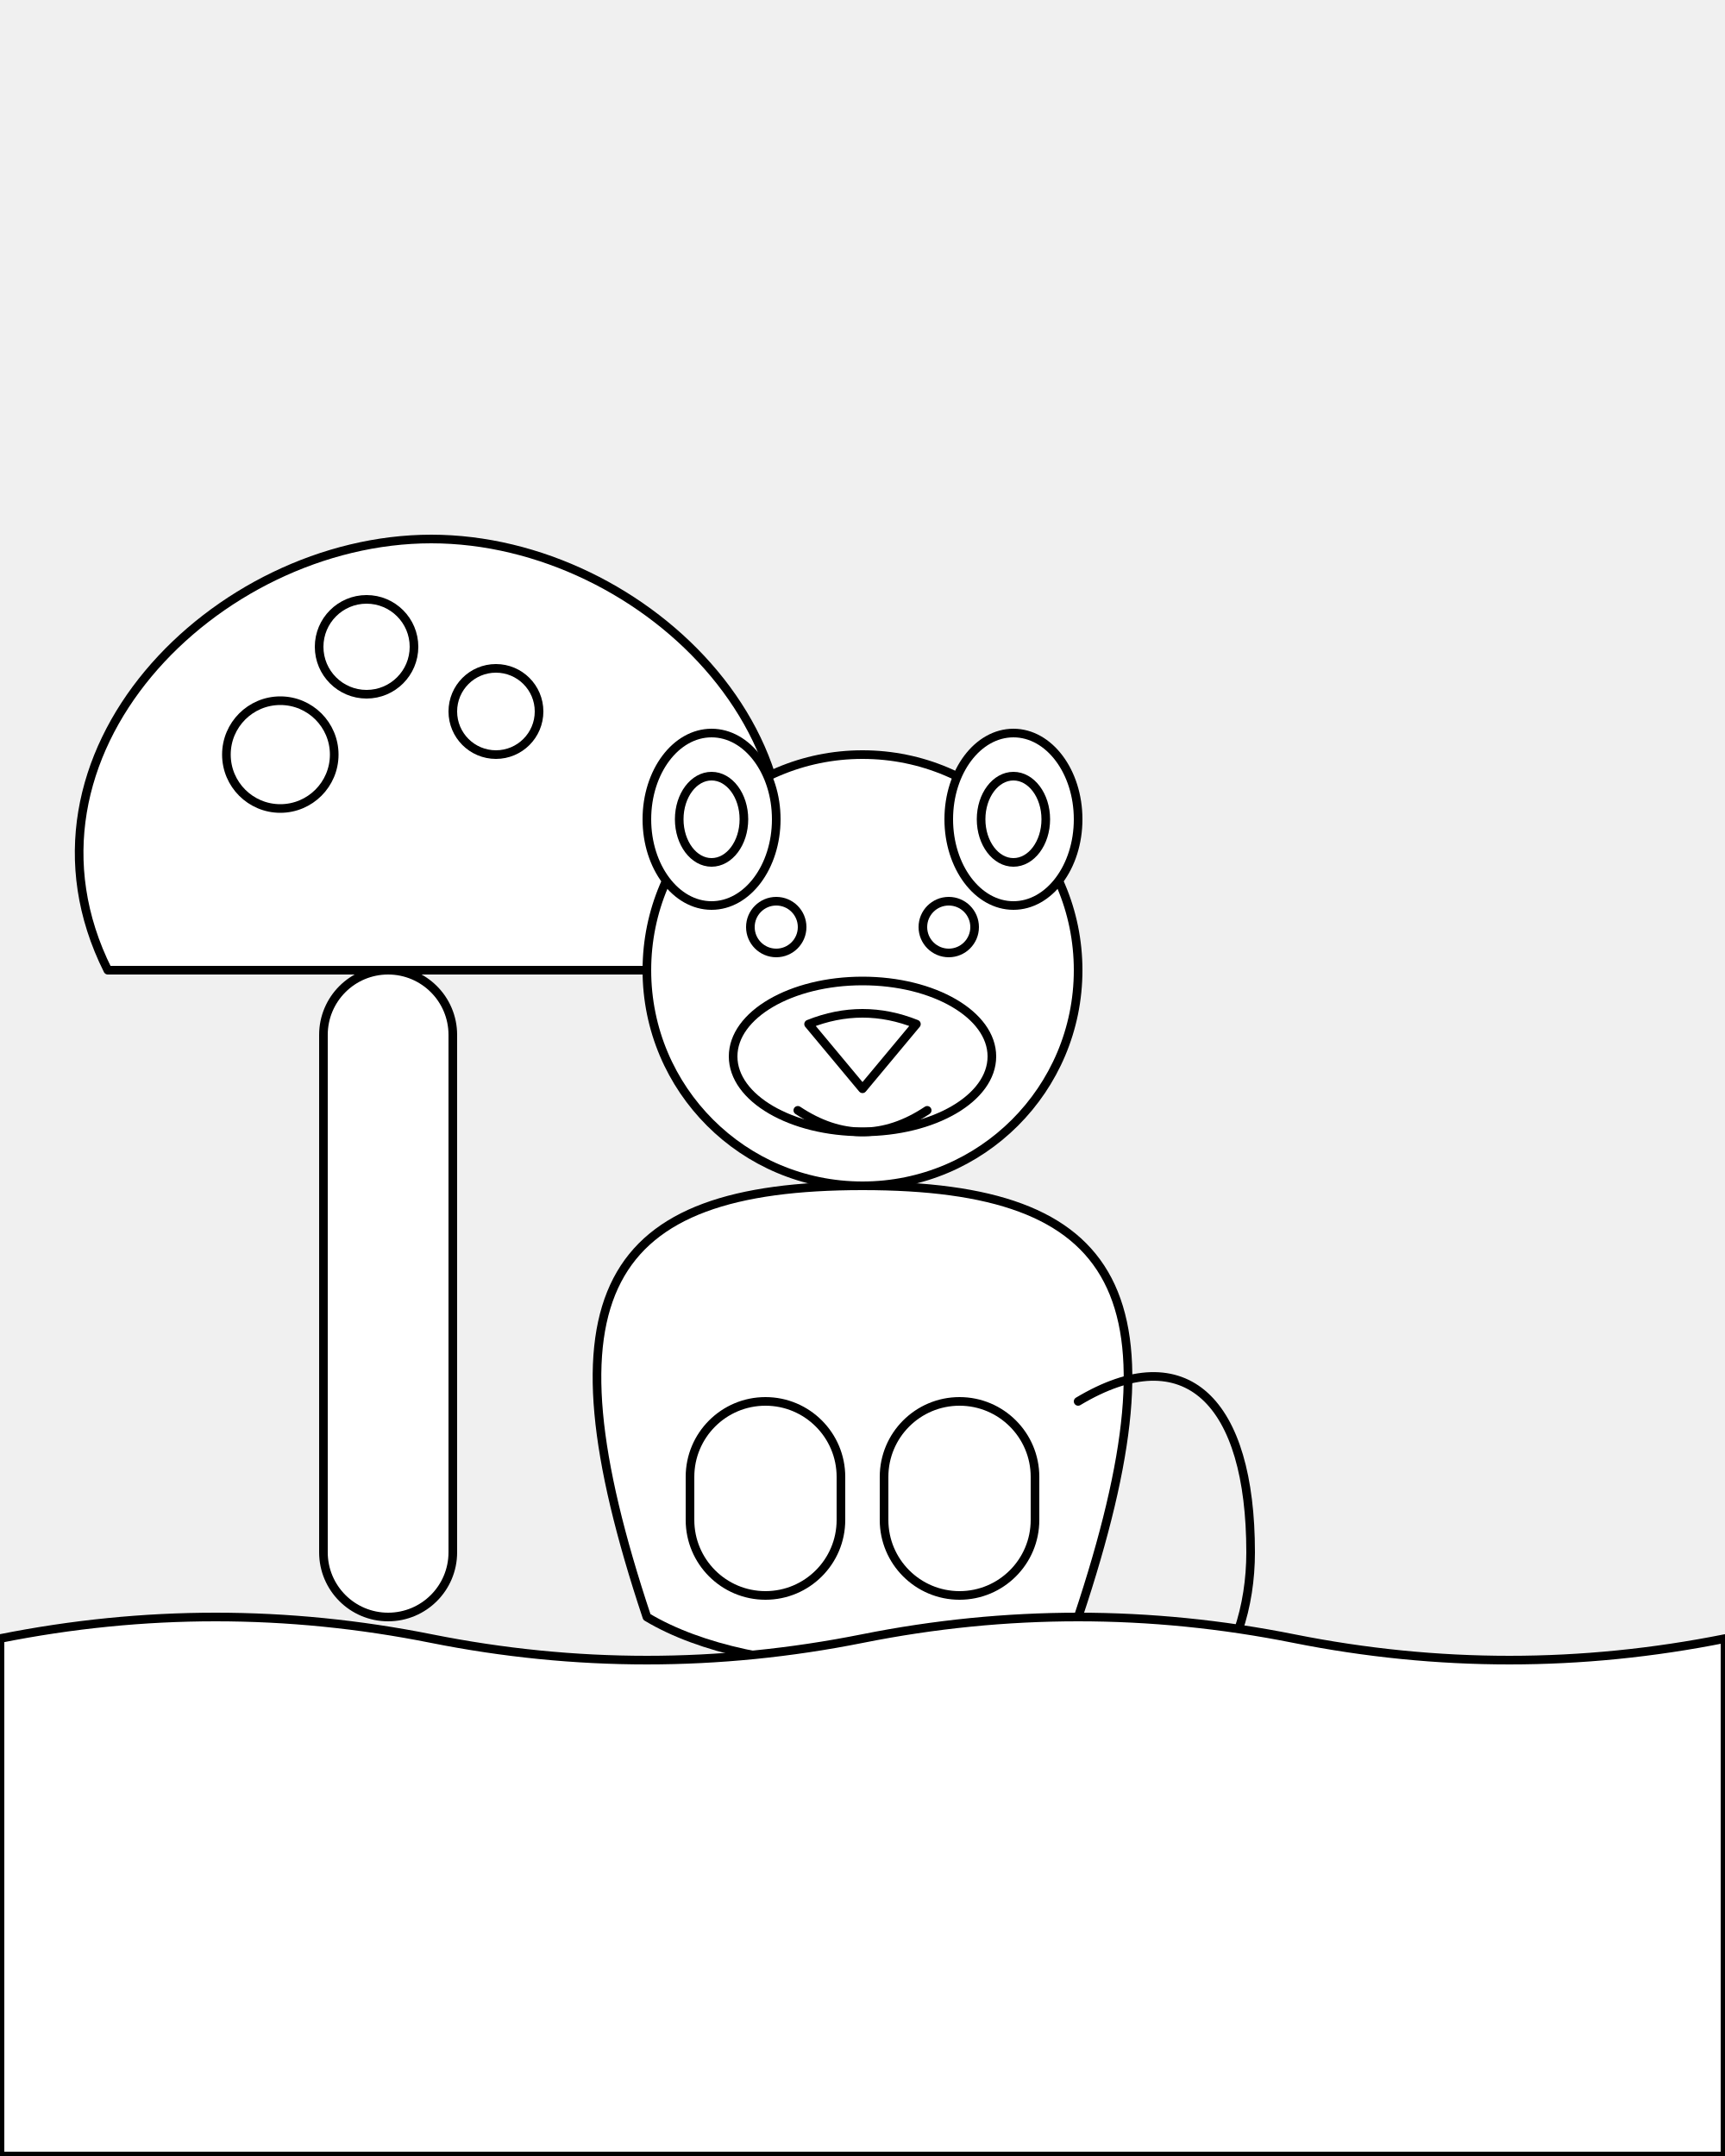
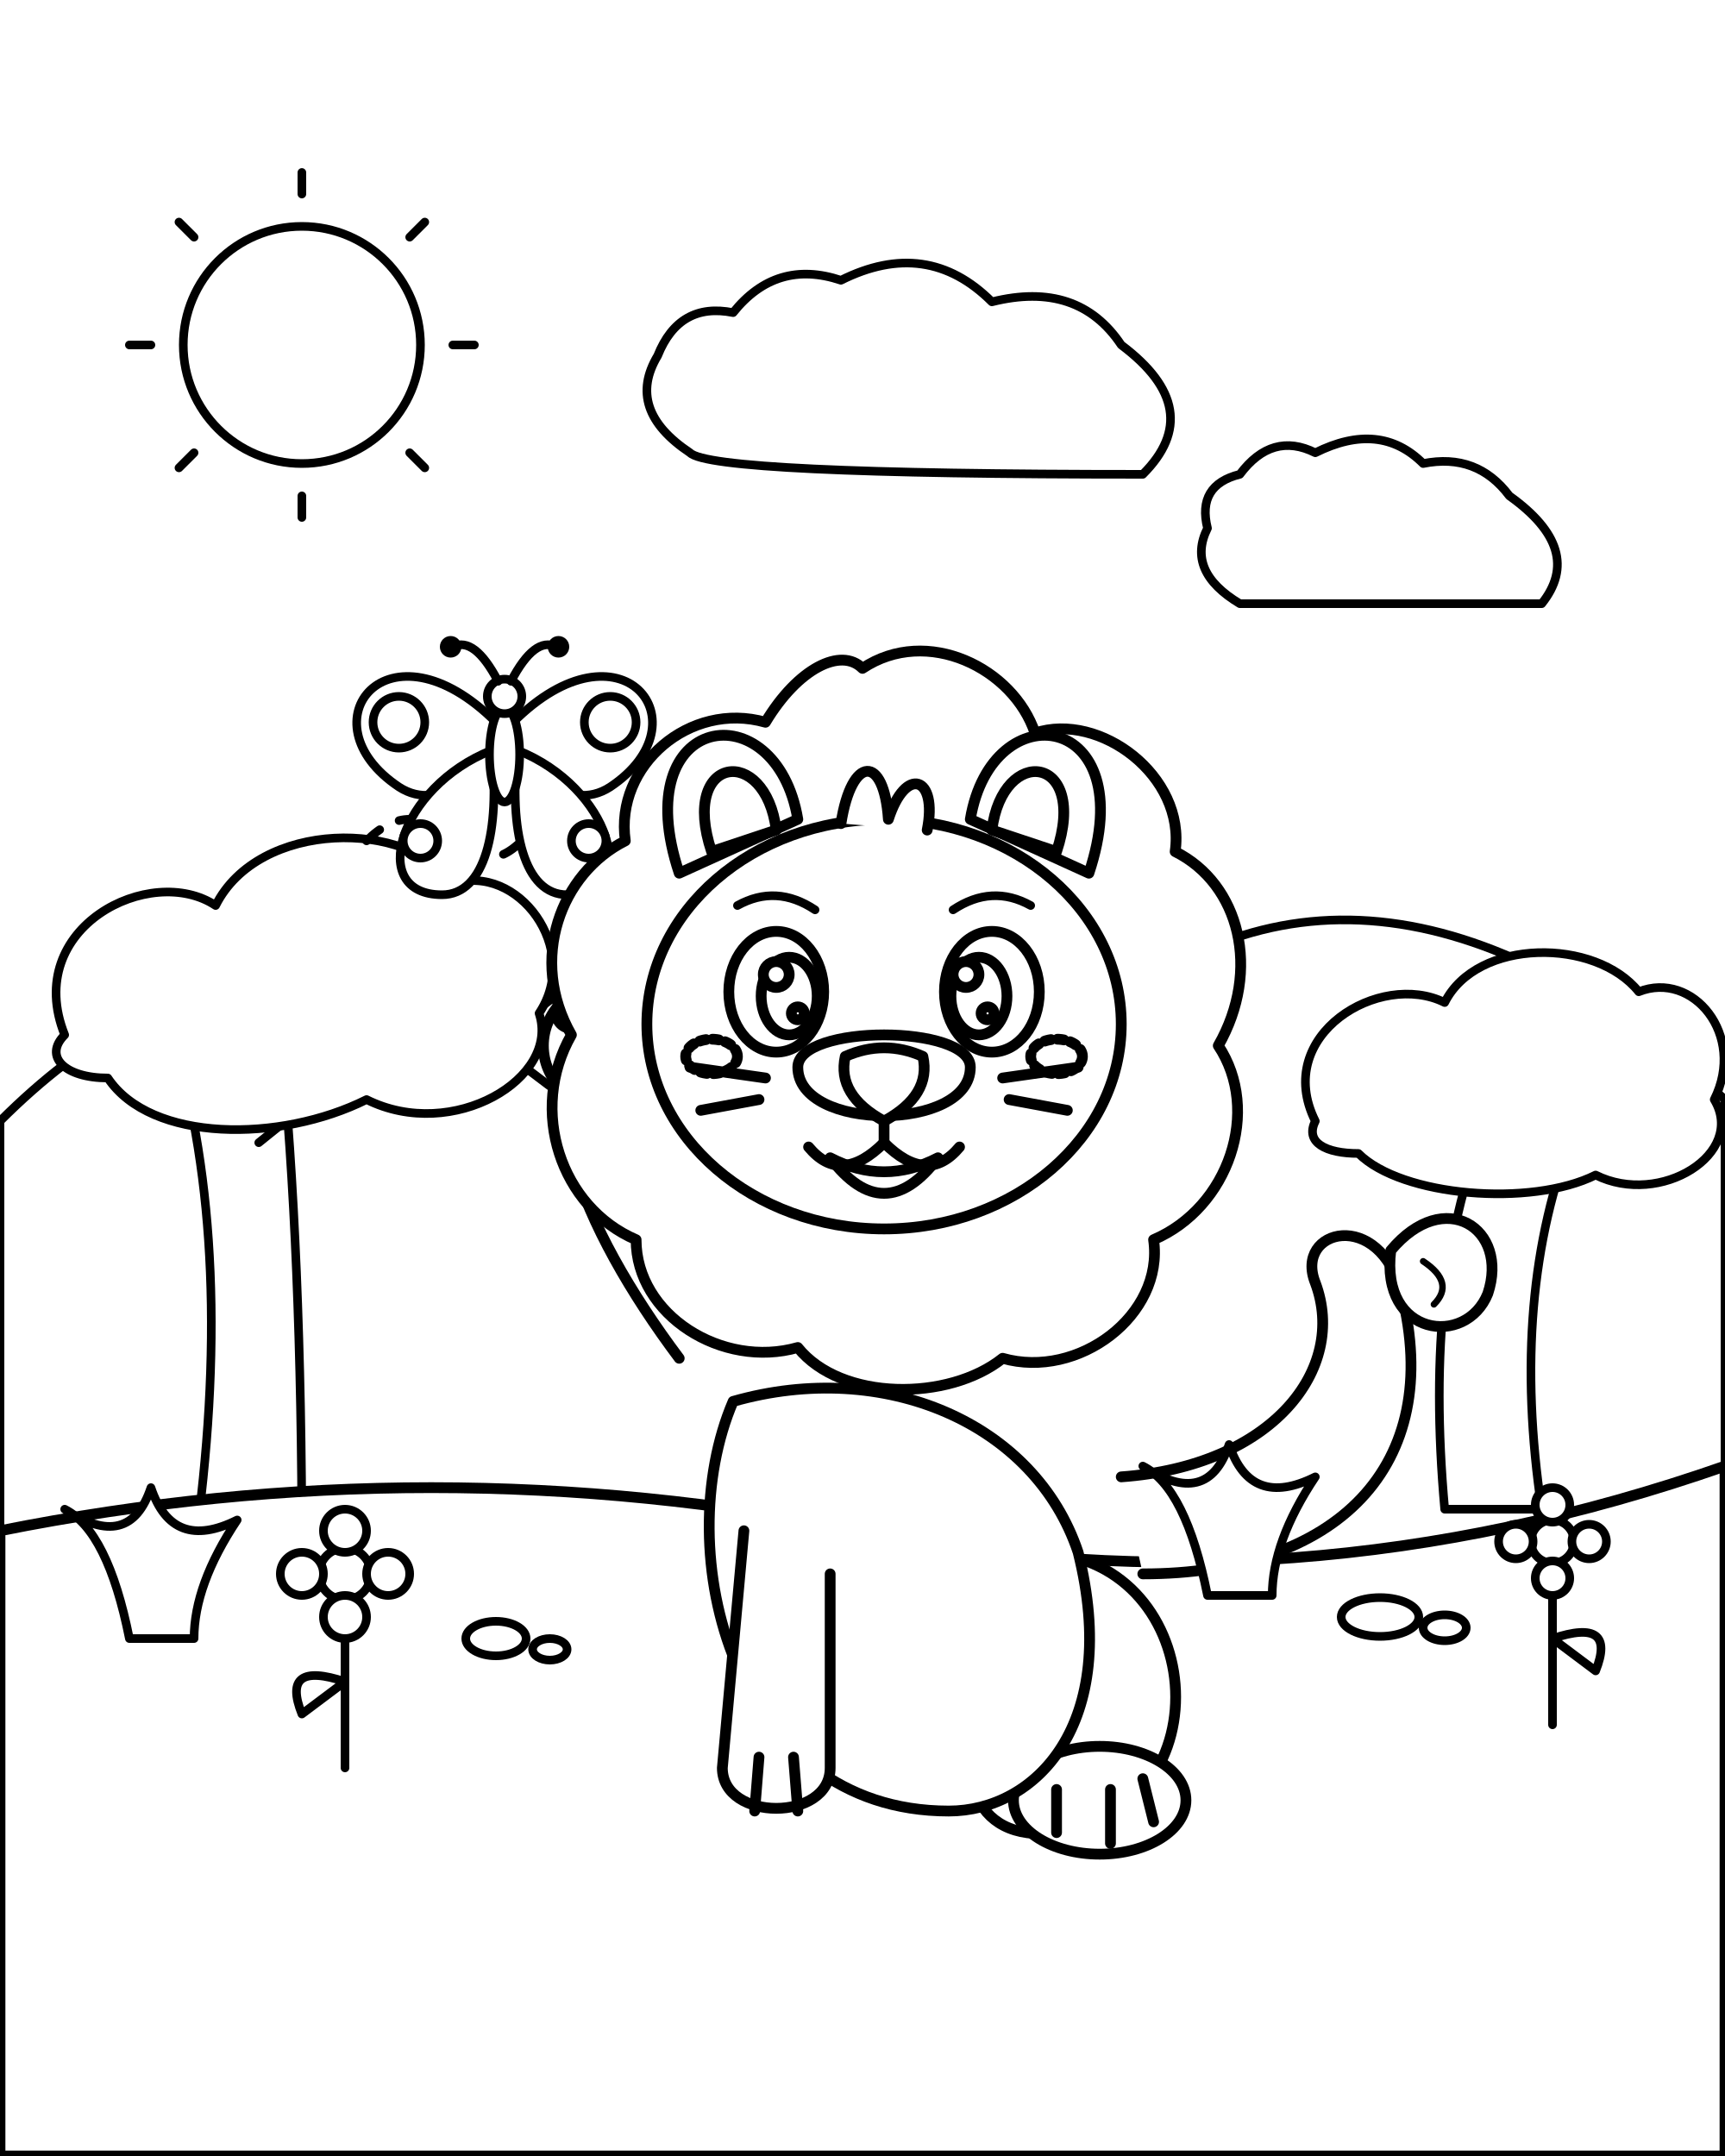
- <svg xmlns="http://www.w3.org/2000/svg" width="800" height="1000" viewBox="0 0 800 1000">
-   <defs>
-     <style type="text/css">
-       /* Common style for thick black outlines and white fills for coloring */
-       .outline {
-         stroke: black;
-         stroke-width: 4;
-         fill: white;
-         stroke-linecap: round;
-         stroke-linejoin: round;
-       }
-       /* Style for outlines with no fill (for paths like smiles or tail curves) */
-       .outline-nofill {
-         stroke: black;
-         stroke-width: 4;
-         fill: none;
-         stroke-linecap: round;
-         stroke-linejoin: round;
-       }
-     </style>
-   </defs>
-   <g id="acacia-tree">
-     <rect x="150" y="450" width="60" height="300" rx="30" ry="30" class="outline" />
-     <path d="M 50 450 C 0 350, 100 250, 200 250 C 300 250, 400 350, 350 450 L 50 450 Z" class="outline" />
-     <circle cx="130" cy="350" r="25" class="outline" />
-     <circle cx="230" cy="330" r="20" class="outline" />
-     <circle cx="170" cy="300" r="22" class="outline" />
+ <svg xmlns="http://www.w3.org/2000/svg" viewBox="0 0 800 1000" width="100%" height="100%">
+   <rect width="800" height="1000" fill="white" />
+   <g id="sky" fill="white" stroke="black" stroke-width="4" stroke-linecap="round" stroke-linejoin="round">
+     <circle cx="140" cy="160" r="55" />
+     <line x1="140" y1="80" x2="140" y2="90" />
+     <line x1="140" y1="230" x2="140" y2="240" />
+     <line x1="60" y1="160" x2="70" y2="160" />
+     <line x1="210" y1="160" x2="220" y2="160" />
+     <line x1="83" y1="103" x2="90" y2="110" />
+     <line x1="190" y1="210" x2="197" y2="217" />
+     <line x1="83" y1="217" x2="90" y2="210" />
+     <line x1="190" y1="110" x2="197" y2="103" />
+     <path d="M 520,160 Q 500,130 460,140 Q 430,110 390,130 Q 360,120 340,145 Q 315,140 305,165 Q 290,190 320,210 Q 330,220 530,220 Q 560,190 520,160 Z" />
+     <path d="M 700,230 Q 685,210 660,215 Q 640,195 610,210 Q 590,200 575,220 Q 555,225 560,245 Q 550,265 575,280 L 715,280 Q 735,255 700,230 Z" />
  </g>
-   <g id="lion-cub">
-     <path d="M 300 750 C 250 600, 280 550, 400 550 C 520 550, 550 600, 500 750 C 450 780, 350 780, 300 750 Z" class="outline" />
-     <circle cx="400" cy="450" r="100" class="outline" />
-     <ellipse cx="330" cy="380" rx="30" ry="40" class="outline" />
-     <ellipse cx="470" cy="380" rx="30" ry="40" class="outline" />
-     <ellipse cx="330" cy="380" rx="15" ry="20" class="outline" />
-     <ellipse cx="470" cy="380" rx="15" ry="20" class="outline" />
-     <ellipse cx="400" cy="490" rx="60" ry="35" class="outline" />
-     <path d="M 375 475 Q 400 465, 425 475 L 400 505 Z" class="outline" />
-     <circle cx="360" cy="430" r="12" class="outline" />
-     <circle cx="440" cy="430" r="12" class="outline" />
-     <path d="M 370 515 Q 400 535, 430 515" class="outline-nofill" />
-     <rect x="320" y="650" width="70" height="90" rx="35" ry="35" class="outline" />
-     <rect x="410" y="650" width="70" height="90" rx="35" ry="35" class="outline" />
-     <path d="M 500 650 C 550 620, 580 650, 580 720 C 580 770, 550 820, 480 800" class="outline-nofill" />
-     <circle cx="480" cy="800" r="30" class="outline" />
+   <g id="landscape" fill="white" stroke="black" stroke-width="4" stroke-linecap="round" stroke-linejoin="round">
+     <path d="M 0,520 Q 120,400 250,500 T 500,480 Q 630,360 800,510 L 800,750 L 0,750 Z" />
+     <path d="M 220,495 Q 340,370 480,485" />
+     <g id="tree-left">
+       <path d="M 90,720 Q 110,580 80,480 L 130,480 Q 140,580 140,720 Z" />
+       <path d="M 120,530 Q 170,490 190,470 L 180,455 Q 150,480 112,505" />
+       <path d="M 30,480 C 10,430 70,400 100,420 C 120,380 190,380 210,410 C 240,400 270,440 250,470 C 260,500 210,530 170,510 C 130,530 70,530 50,500 C 30,500 20,490 30,480 Z" />
+     </g>
+     <g id="tree-right">
+       <path d="M 670,700 Q 660,590 690,520 L 730,525 Q 700,600 715,700 Z" />
+       <path d="M 610,520 C 590,480 640,450 670,465 C 685,435 740,435 760,460 C 785,450 810,480 795,510 C 810,535 770,560 740,545 C 710,560 650,555 630,535 C 615,535 605,530 610,520 Z" />
+     </g>
+     <path d="M 0,710 Q 200,670 400,710 T 800,680 L 800,1000 L 0,1000 Z" stroke-width="5" />
  </g>
-   <g id="grass-patch">
-     <path d="M 0 760 Q 100 740, 200 760 Q 300 780, 400 760 Q 500 740, 600 760 Q 700 780, 800 760 L 800 1000 L 0 1000 Z" class="outline" />
+   <g id="butterfly" fill="white" stroke="black" stroke-width="4" stroke-linecap="round" stroke-linejoin="round">
+     <path d="M 170,390 Q 190,370 210,390 T 250,380" stroke-dasharray="8,10" fill="none" />
+     <path d="M 230,335 C 180,285 140,335 185,365 C 205,378 225,355 230,345 Z" />
+     <path d="M 228,348 C 185,365 170,415 205,415 C 225,415 232,385 228,348 Z" />
+     <circle cx="185" cy="335" r="12" />
+     <circle cx="195" cy="390" r="8" />
+     <path d="M 238,335 C 288,285 328,335 283,365 C 263,378 243,355 238,345 Z" />
+     <path d="M 240,348 C 283,365 298,415 263,415 C 243,415 236,385 240,348 Z" />
+     <circle cx="283" cy="335" r="12" />
+     <circle cx="273" cy="390" r="8" />
+     <ellipse cx="234" cy="350" rx="7" ry="22" />
+     <circle cx="234" cy="323" r="8" />
+     <path d="M 231,316 Q 220,295 210,300" fill="none" />
+     <circle cx="209" cy="300" r="3" fill="black" />
+     <path d="M 237,316 Q 248,295 258,300" fill="none" />
+     <circle cx="259" cy="300" r="3" fill="black" />
+   </g>
+   <g id="baby-lion" fill="white" stroke="black" stroke-width="5" stroke-linecap="round" stroke-linejoin="round">
+     <g id="tail">
+       <path d="M 530,730 C 620,730 670,680 650,600 C 640,560 600,570 610,595 C 625,635 590,680 520,685" />
+       <path d="M 645,580 C 670,550 700,570 690,600 C 680,625 640,620 645,580 Z" />
+       <path d="M 660,585 Q 675,595 665,605" stroke-width="3" />
+     </g>
+     <g id="back-leg">
+       <path d="M 480,720 C 560,720 570,840 490,850 C 450,855 440,820 460,780" />
+       <ellipse cx="510" cy="835" rx="40" ry="25" />
+       <path d="M 490,850 L 490,830" />
+       <path d="M 515,855 L 515,830" />
+       <path d="M 535,845 L 530,825" />
+     </g>
+     <path d="M 340,650 C 310,720 340,840 440,840 C 480,840 520,800 500,720 C 480,660 410,630 340,650 Z" />
+     <g id="front-left-paw">
+       <path d="M 345,710 L 335,820 C 335,845 385,845 385,820 L 385,730" />
+       <path d="M 350,840 L 352,815" />
+       <path d="M 370,840 L 368,815" />
+     </g>
+     <g id="front-right-paw">
+       <path d="M 315,630 C 270,570 240,500 280,470 C 310,450 330,500 335,560" />
+       <circle cx="280" cy="485" r="28" />
+       <circle cx="265" cy="470" r="7" />
+       <circle cx="282" cy="463" r="7" />
+       <circle cx="298" cy="472" r="7" />
+       <ellipse cx="282" cy="492" rx="10" ry="8" />
+     </g>
+     <g id="mane">
+       <path d="M 400,310                 C 430,290 470,310 480,340                 C 510,330 550,360 545,395                 C 575,410 585,450 565,485                 C 585,515 570,560 535,575                 C 540,610 500,640 465,630                 C 440,650 390,650 370,625                 C 335,635 295,610 295,575                 C 260,560 245,515 265,480                 C 245,445 260,405 290,390                 C 285,355 320,325 355,335                 C 370,310 390,300 400,310 Z" />
+     </g>
+     <g id="head">
+       <ellipse cx="410" cy="475" rx="110" ry="95" />
+       <path d="M 315,405 C 290,330 360,320 370,380 Z" />
+       <path d="M 330,395 C 315,350 355,345 360,385 Z" />
+       <path d="M 505,405 C 530,330 460,320 450,380 Z" />
+       <path d="M 490,395 C 505,350 465,345 460,385 Z" />
+       <path d="M 390,382 C 395,350 410,350 412,380 C 420,355 435,360 430,385" />
+       <g id="left-eye">
+         <ellipse cx="360" cy="460" rx="22" ry="28" />
+         <ellipse cx="366" cy="462" rx="13" ry="18" />
+         <circle cx="360" cy="452" r="6" />
+         <circle cx="370" cy="470" r="3" />
+       </g>
+       <g id="right-eye">
+         <ellipse cx="460" cy="460" rx="22" ry="28" />
+         <ellipse cx="454" cy="462" rx="13" ry="18" />
+         <circle cx="448" cy="452" r="6" />
+         <circle cx="458" cy="470" r="3" />
+       </g>
+       <path d="M 342,420 Q 360,410 378,422" stroke-width="4" />
+       <path d="M 442,422 Q 460,410 478,420" stroke-width="4" />
+       <path d="M 370,495 C 370,475 450,475 450,495 C 450,525 370,525 370,495 Z" />
+       <path d="M 392,490 Q 410,482 428,490 Q 432,508 410,520 Q 388,508 392,490 Z" />
+       <path d="M 410,520 L 410,530" />
+       <path d="M 410,530 Q 390,550 375,532" />
+       <path d="M 410,530 Q 430,550 445,532" />
+       <path d="M 385,537 Q 410,570 435,537 Q 410,550 385,537 Z" />
+       <ellipse cx="330" cy="490" rx="12" ry="8" stroke-dasharray="3,3" />
+       <ellipse cx="490" cy="490" rx="12" ry="8" stroke-dasharray="3,3" />
+       <path d="M 355,500 L 320,495" />
+       <path d="M 352,510 L 325,515" />
+       <path d="M 465,500 L 500,495" />
+       <path d="M 468,510 L 495,515" />
+     </g>
+   </g>
+   <g id="foreground" fill="white" stroke="black" stroke-width="4" stroke-linecap="round" stroke-linejoin="round">
+     <path d="M 60,760 Q 50,710 30,700 Q 60,720 70,690 Q 80,720 110,705 Q 90,735 90,760 Z" />
+     <g id="flower-left">
+       <path d="M 160,820 L 160,750" />
+       <path d="M 160,780 Q 130,770 140,795 Z" />
+       <circle cx="160" cy="730" r="12" />
+       <circle cx="160" cy="710" r="10" />
+       <circle cx="180" cy="730" r="10" />
+       <circle cx="160" cy="750" r="10" />
+       <circle cx="140" cy="730" r="10" />
+     </g>
+     <path d="M 560,740 Q 550,690 530,680 Q 560,700 570,670 Q 580,700 610,685 Q 590,715 590,740 Z" />
+     <g id="flower-right">
+       <path d="M 720,800 L 720,730" />
+       <path d="M 720,760 Q 750,750 740,775 Z" />
+       <circle cx="720" cy="715" r="10" />
+       <circle cx="720" cy="698" r="8" />
+       <circle cx="737" cy="715" r="8" />
+       <circle cx="720" cy="732" r="8" />
+       <circle cx="703" cy="715" r="8" />
+     </g>
+     <ellipse cx="230" cy="760" rx="14" ry="8" />
+     <ellipse cx="255" cy="765" rx="8" ry="5" />
+     <ellipse cx="640" cy="750" rx="18" ry="9" />
+     <ellipse cx="670" cy="755" rx="10" ry="6" />
  </g>
</svg>
